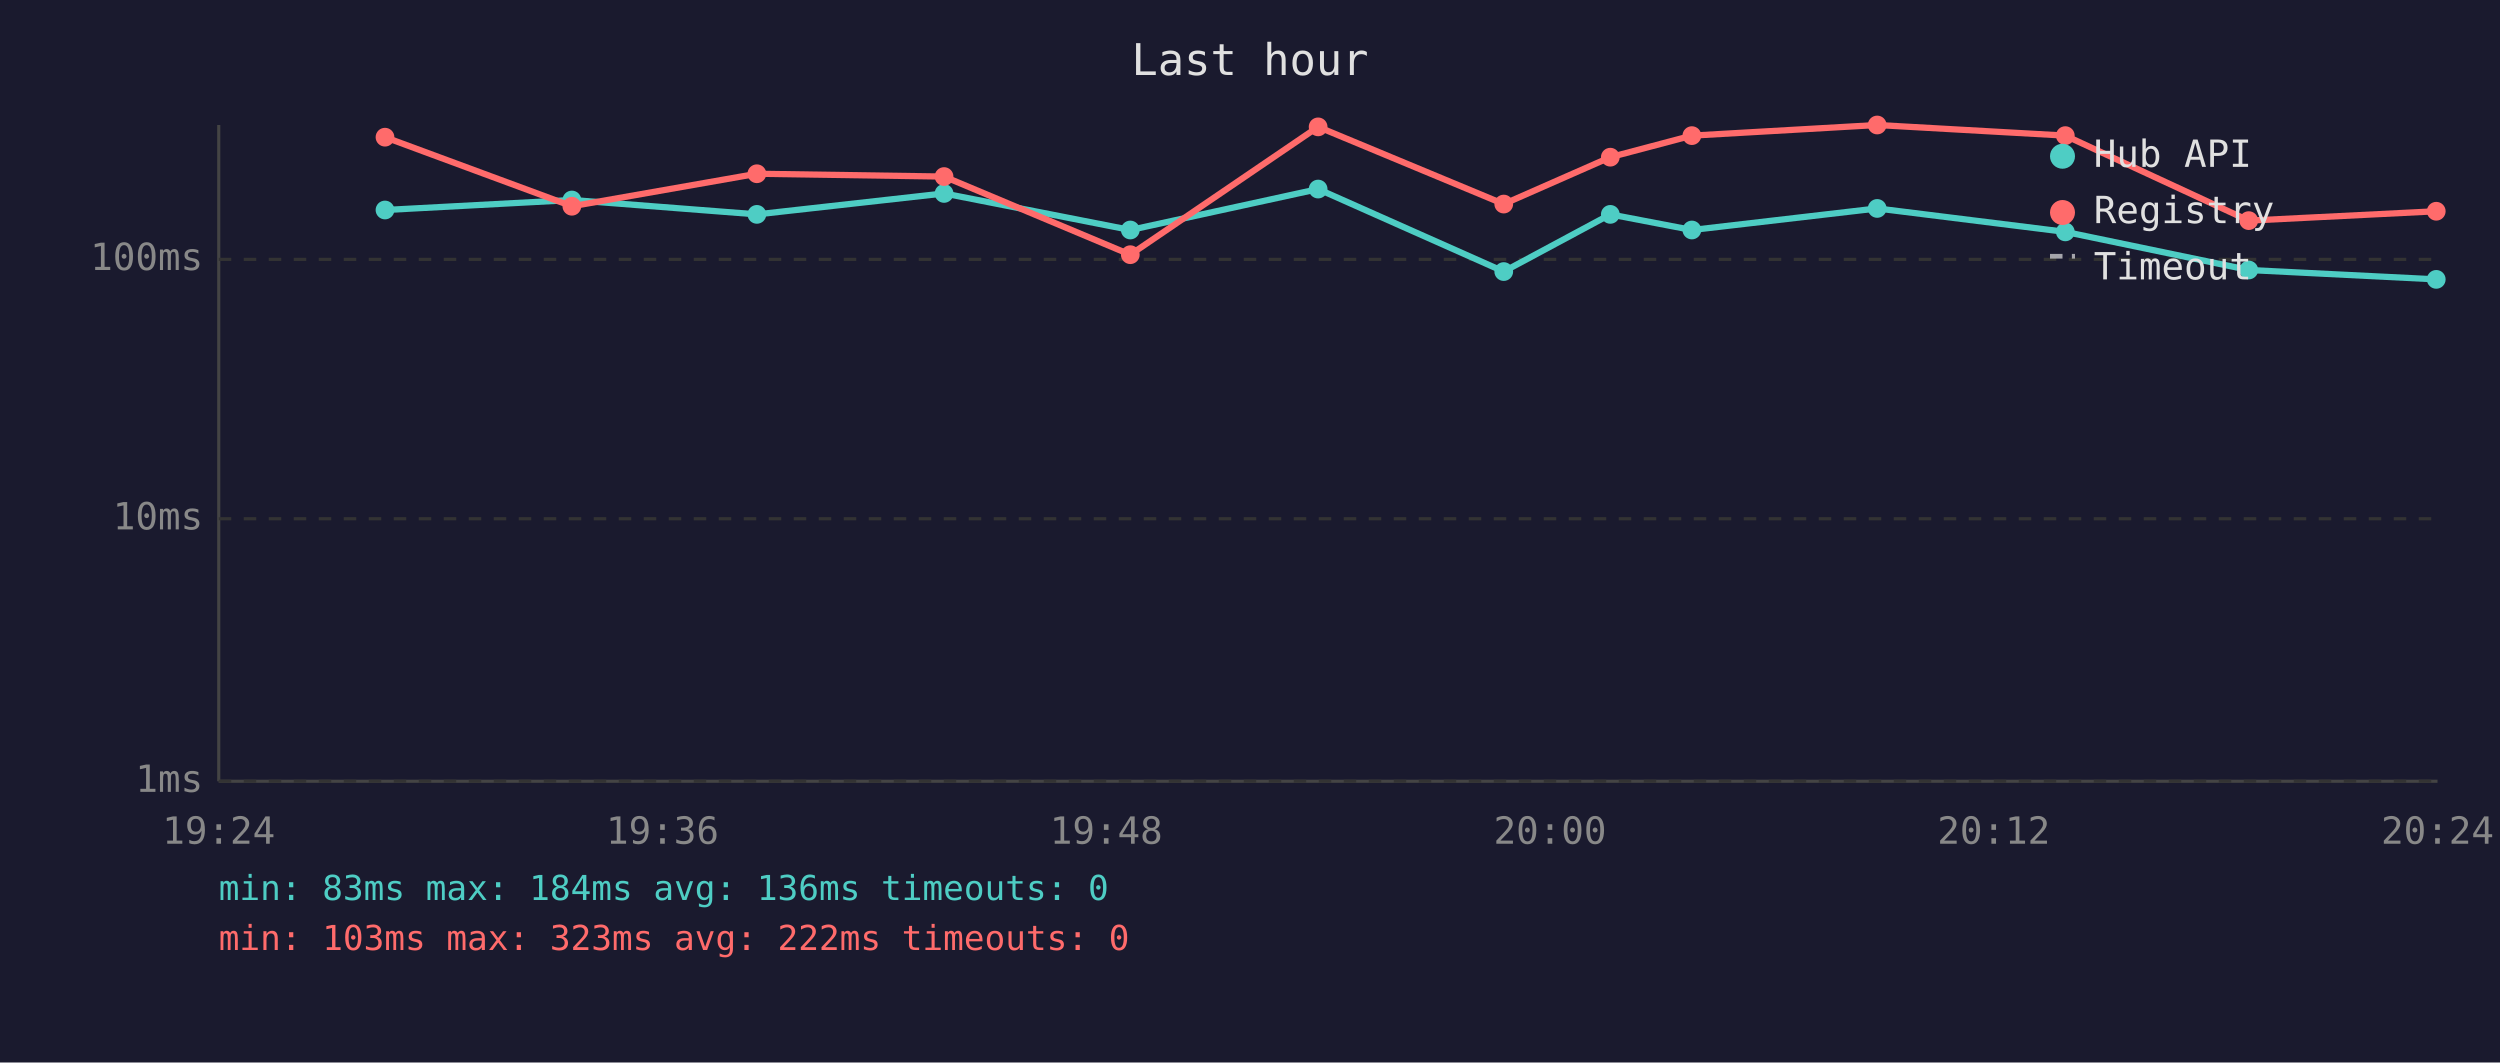
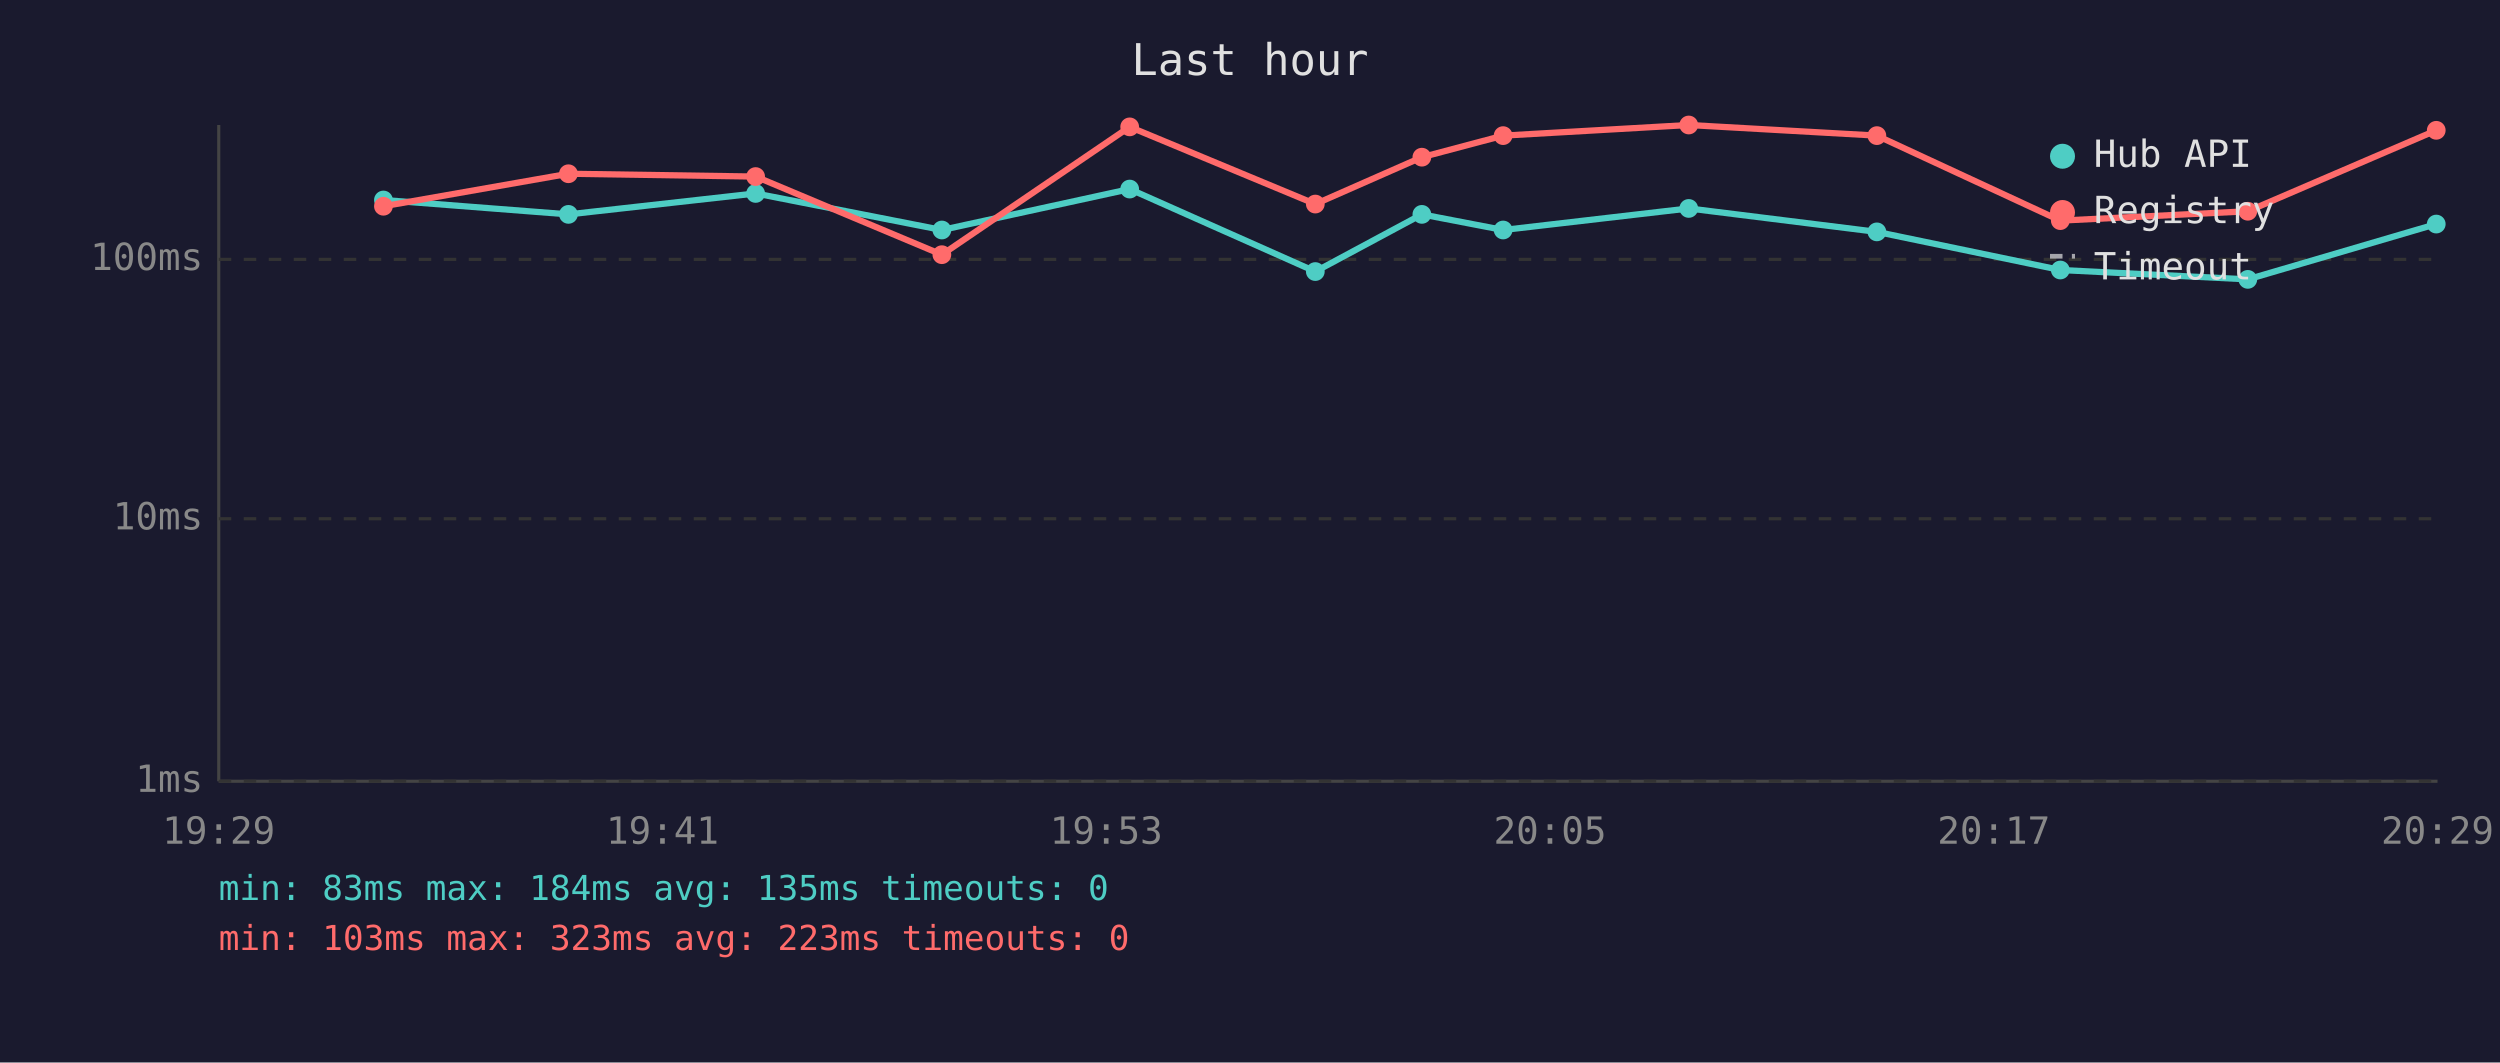
<svg xmlns="http://www.w3.org/2000/svg" viewBox="0 0 800 340" font-family="monospace" font-size="12">
  <rect width="800" height="340" fill="#1a1a2e" />
  <text x="400" y="24" fill="#e0e0e0" font-size="14" text-anchor="middle">Last hour</text>
  <line x1="70" y1="40" x2="70" y2="250" stroke="#444" stroke-width="1" />
  <line x1="70" y1="250" x2="780" y2="250" stroke="#444" stroke-width="1" />
  <line x1="70" y1="250" x2="780" y2="250" stroke="#333" stroke-width="1" stroke-dasharray="4" />
  <text x="65" y="250" fill="#888" text-anchor="end" dominant-baseline="middle">1ms</text>
  <line x1="70" y1="166" x2="780" y2="166" stroke="#333" stroke-width="1" stroke-dasharray="4" />
  <text x="65" y="166" fill="#888" text-anchor="end" dominant-baseline="middle">10ms</text>
  <line x1="70" y1="83" x2="780" y2="83" stroke="#333" stroke-width="1" stroke-dasharray="4" />
  <text x="65" y="83" fill="#888" text-anchor="end" dominant-baseline="middle">100ms</text>
-   <text x="70" y="270" fill="#888" text-anchor="middle">19:24</text>
-   <text x="212" y="270" fill="#888" text-anchor="middle">19:36</text>
-   <text x="354" y="270" fill="#888" text-anchor="middle">19:48</text>
-   <text x="496" y="270" fill="#888" text-anchor="middle">20:00</text>
-   <text x="638" y="270" fill="#888" text-anchor="middle">20:12</text>
-   <text x="780" y="270" fill="#888" text-anchor="middle">20:24</text>
-   <polyline points="123.2,67.2 183.0,64.0 242.2,68.6 302.1,61.9 361.7,73.6 421.8,60.5 481.2,86.9 515.3,68.6 541.4,73.6 600.7,66.7 660.9,74.2 719.6,86.4 779.6,89.4" fill="none" stroke="#4ecdc4" stroke-width="2" opacity="1" />
-   <circle cx="123.2" cy="67.2" r="3" fill="#4ecdc4" />
-   <circle cx="183.0" cy="64.0" r="3" fill="#4ecdc4" />
-   <circle cx="242.2" cy="68.6" r="3" fill="#4ecdc4" />
-   <circle cx="302.1" cy="61.9" r="3" fill="#4ecdc4" />
-   <circle cx="361.7" cy="73.6" r="3" fill="#4ecdc4" />
-   <circle cx="421.8" cy="60.5" r="3" fill="#4ecdc4" />
-   <circle cx="481.2" cy="86.9" r="3" fill="#4ecdc4" />
-   <circle cx="515.3" cy="68.6" r="3" fill="#4ecdc4" />
-   <circle cx="541.4" cy="73.6" r="3" fill="#4ecdc4" />
-   <circle cx="600.7" cy="66.7" r="3" fill="#4ecdc4" />
-   <circle cx="660.9" cy="74.2" r="3" fill="#4ecdc4" />
-   <circle cx="719.6" cy="86.4" r="3" fill="#4ecdc4" />
-   <circle cx="779.6" cy="89.4" r="3" fill="#4ecdc4" />
-   <polyline points="123.2,43.9 183.0,66.0 242.2,55.6 302.1,56.5 361.7,81.5 421.8,40.6 481.2,65.3 515.3,50.3 541.4,43.4 600.7,40.0 660.9,43.4 719.6,70.6 779.6,67.6" fill="none" stroke="#ff6b6b" stroke-width="2" opacity="1" />
-   <circle cx="123.2" cy="43.9" r="3" fill="#ff6b6b" />
-   <circle cx="183.0" cy="66.0" r="3" fill="#ff6b6b" />
-   <circle cx="242.2" cy="55.6" r="3" fill="#ff6b6b" />
-   <circle cx="302.1" cy="56.5" r="3" fill="#ff6b6b" />
-   <circle cx="361.7" cy="81.5" r="3" fill="#ff6b6b" />
-   <circle cx="421.8" cy="40.6" r="3" fill="#ff6b6b" />
-   <circle cx="481.2" cy="65.3" r="3" fill="#ff6b6b" />
-   <circle cx="515.3" cy="50.3" r="3" fill="#ff6b6b" />
-   <circle cx="541.4" cy="43.4" r="3" fill="#ff6b6b" />
-   <circle cx="600.7" cy="40.0" r="3" fill="#ff6b6b" />
-   <circle cx="660.9" cy="43.4" r="3" fill="#ff6b6b" />
-   <circle cx="719.6" cy="70.6" r="3" fill="#ff6b6b" />
-   <circle cx="779.6" cy="67.6" r="3" fill="#ff6b6b" />
+   <text x="70" y="270" fill="#888" text-anchor="middle">19:29</text>
+   <text x="212" y="270" fill="#888" text-anchor="middle">19:41</text>
+   <text x="354" y="270" fill="#888" text-anchor="middle">19:53</text>
+   <text x="496" y="270" fill="#888" text-anchor="middle">20:05</text>
+   <text x="638" y="270" fill="#888" text-anchor="middle">20:17</text>
+   <text x="780" y="270" fill="#888" text-anchor="middle">20:29</text>
+   <polyline points="122.7,64.0 181.9,68.6 241.8,61.9 301.4,73.6 361.5,60.5 420.9,86.9 455.0,68.6 481.0,73.6 540.4,66.7 600.6,74.2 659.3,86.4 719.3,89.4 779.6,71.7" fill="none" stroke="#4ecdc4" stroke-width="2" opacity="1" />
+   <circle cx="122.7" cy="64.0" r="3" fill="#4ecdc4" />
+   <circle cx="181.9" cy="68.6" r="3" fill="#4ecdc4" />
+   <circle cx="241.8" cy="61.9" r="3" fill="#4ecdc4" />
+   <circle cx="301.4" cy="73.6" r="3" fill="#4ecdc4" />
+   <circle cx="361.5" cy="60.5" r="3" fill="#4ecdc4" />
+   <circle cx="420.9" cy="86.9" r="3" fill="#4ecdc4" />
+   <circle cx="455.0" cy="68.6" r="3" fill="#4ecdc4" />
+   <circle cx="481.0" cy="73.6" r="3" fill="#4ecdc4" />
+   <circle cx="540.4" cy="66.7" r="3" fill="#4ecdc4" />
+   <circle cx="600.6" cy="74.2" r="3" fill="#4ecdc4" />
+   <circle cx="659.3" cy="86.4" r="3" fill="#4ecdc4" />
+   <circle cx="719.3" cy="89.4" r="3" fill="#4ecdc4" />
+   <circle cx="779.6" cy="71.7" r="3" fill="#4ecdc4" />
+   <polyline points="122.7,66.0 181.9,55.6 241.8,56.5 301.4,81.5 361.5,40.6 420.9,65.3 455.0,50.3 481.0,43.4 540.4,40.0 600.6,43.4 659.3,70.6 719.3,67.6 779.6,41.7" fill="none" stroke="#ff6b6b" stroke-width="2" opacity="1" />
+   <circle cx="122.7" cy="66.0" r="3" fill="#ff6b6b" />
+   <circle cx="181.9" cy="55.6" r="3" fill="#ff6b6b" />
+   <circle cx="241.8" cy="56.5" r="3" fill="#ff6b6b" />
+   <circle cx="301.4" cy="81.5" r="3" fill="#ff6b6b" />
+   <circle cx="361.5" cy="40.6" r="3" fill="#ff6b6b" />
+   <circle cx="420.9" cy="65.3" r="3" fill="#ff6b6b" />
+   <circle cx="455.0" cy="50.3" r="3" fill="#ff6b6b" />
+   <circle cx="481.0" cy="43.4" r="3" fill="#ff6b6b" />
+   <circle cx="540.4" cy="40.0" r="3" fill="#ff6b6b" />
+   <circle cx="600.6" cy="43.4" r="3" fill="#ff6b6b" />
+   <circle cx="659.3" cy="70.6" r="3" fill="#ff6b6b" />
+   <circle cx="719.3" cy="67.6" r="3" fill="#ff6b6b" />
+   <circle cx="779.6" cy="41.7" r="3" fill="#ff6b6b" />
  <circle cx="660" cy="50" r="4" fill="#4ecdc4" />
  <text x="670" y="50" fill="#e0e0e0" dominant-baseline="middle">Hub API</text>
  <circle cx="660" cy="68" r="4" fill="#ff6b6b" />
  <text x="670" y="68" fill="#e0e0e0" dominant-baseline="middle">Registry</text>
  <line x1="656" y1="82" x2="664" y2="82" stroke="#e0e0e0" stroke-width="1.5" stroke-dasharray="4,3" opacity="0.7" />
  <text x="670" y="86" fill="#e0e0e0" dominant-baseline="middle">Timeout</text>
-   <text x="70" y="288" fill="#4ecdc4" font-size="11">min: 83ms  max: 184ms  avg: 136ms  timeouts: 0</text>
-   <text x="70" y="304" fill="#ff6b6b" font-size="11">min: 103ms  max: 323ms  avg: 222ms  timeouts: 0</text>
+   <text x="70" y="288" fill="#4ecdc4" font-size="11">min: 83ms  max: 184ms  avg: 135ms  timeouts: 0</text>
+   <text x="70" y="304" fill="#ff6b6b" font-size="11">min: 103ms  max: 323ms  avg: 223ms  timeouts: 0</text>
</svg>
